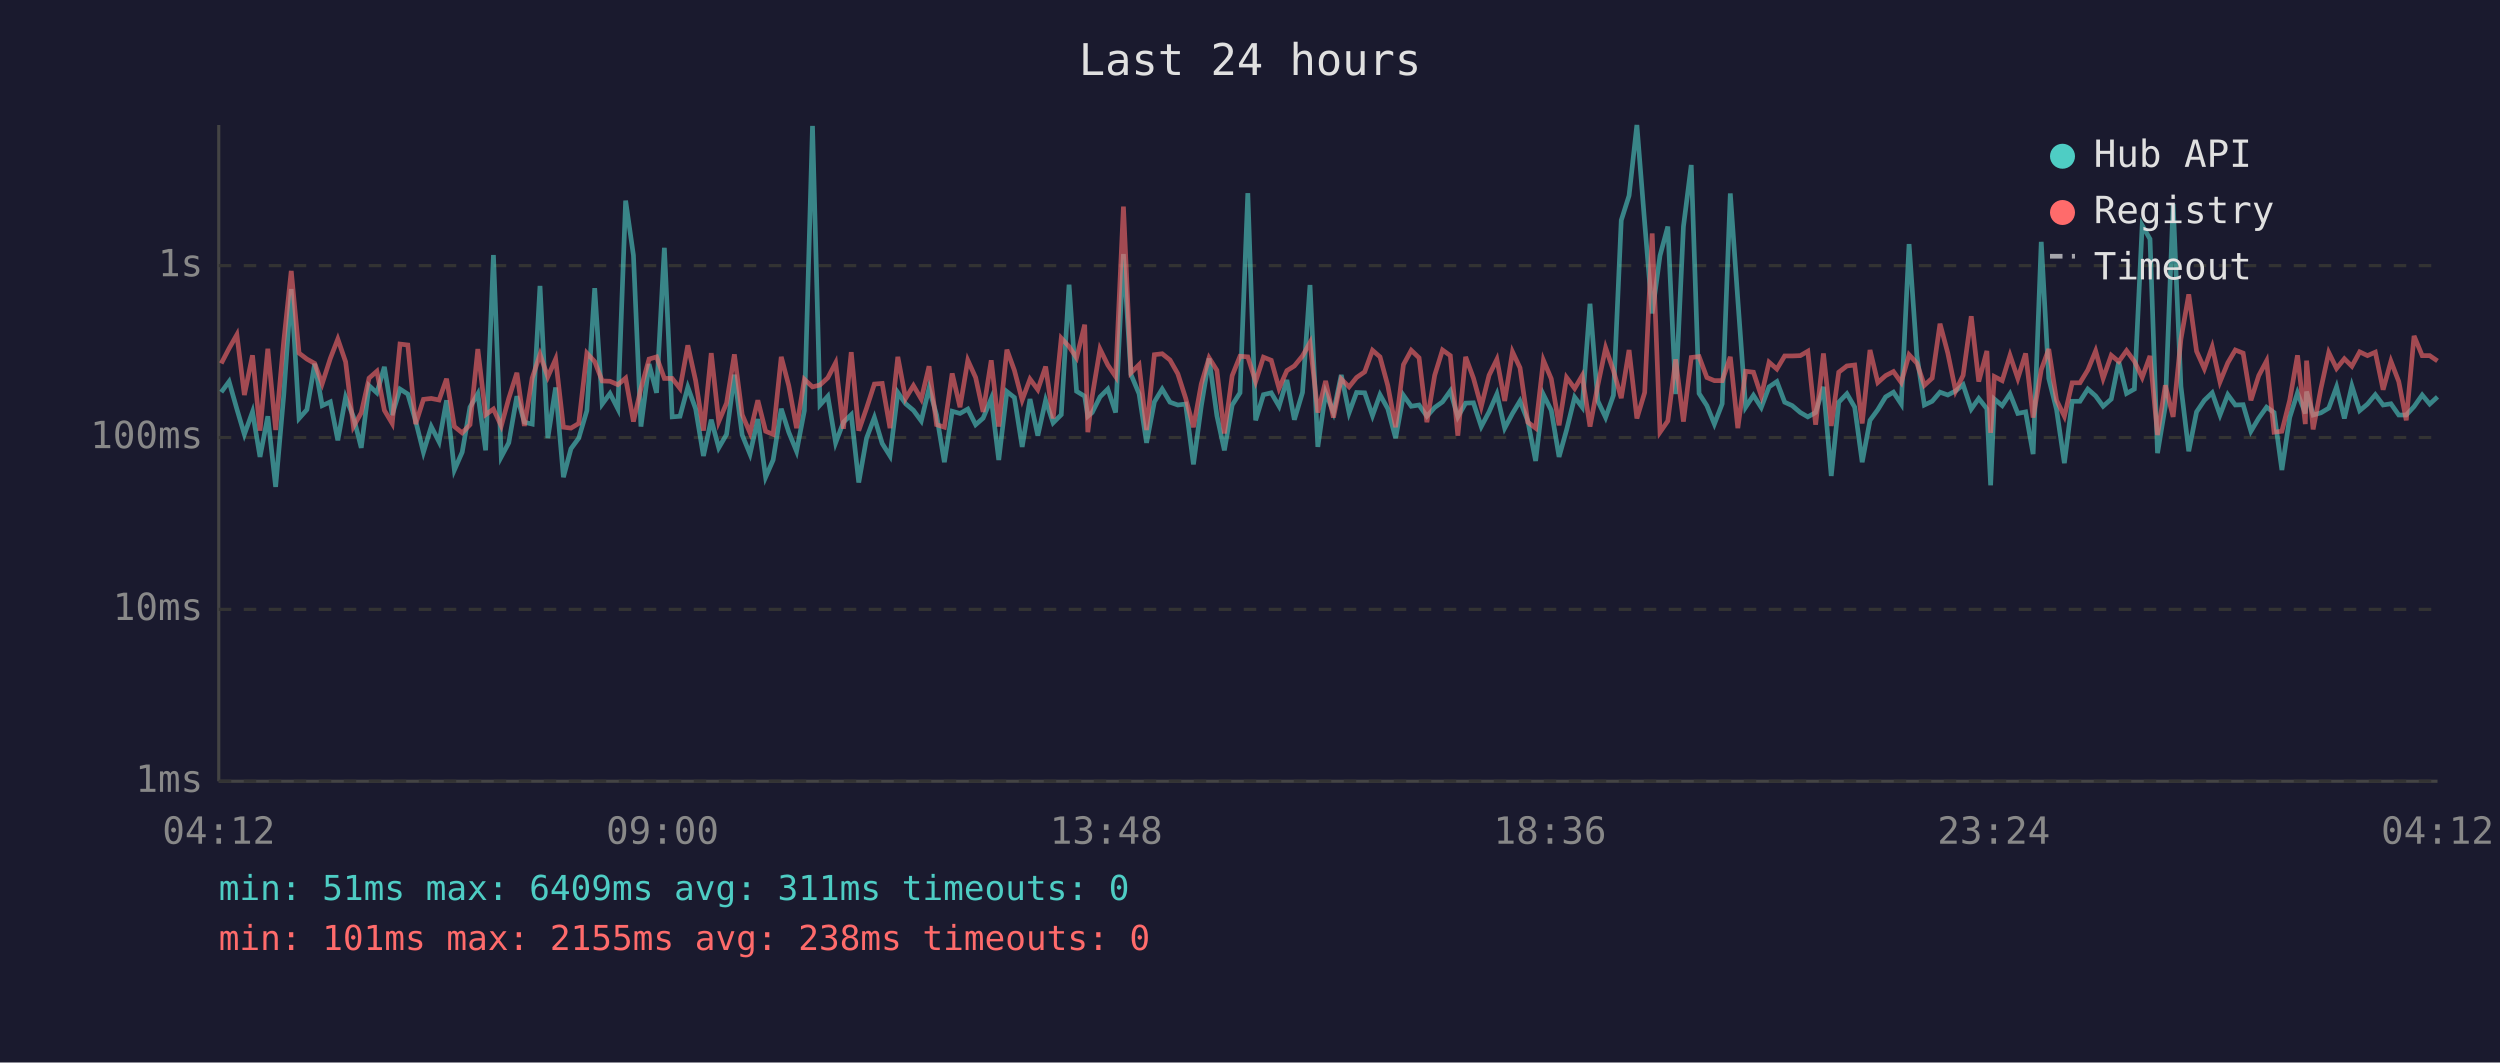
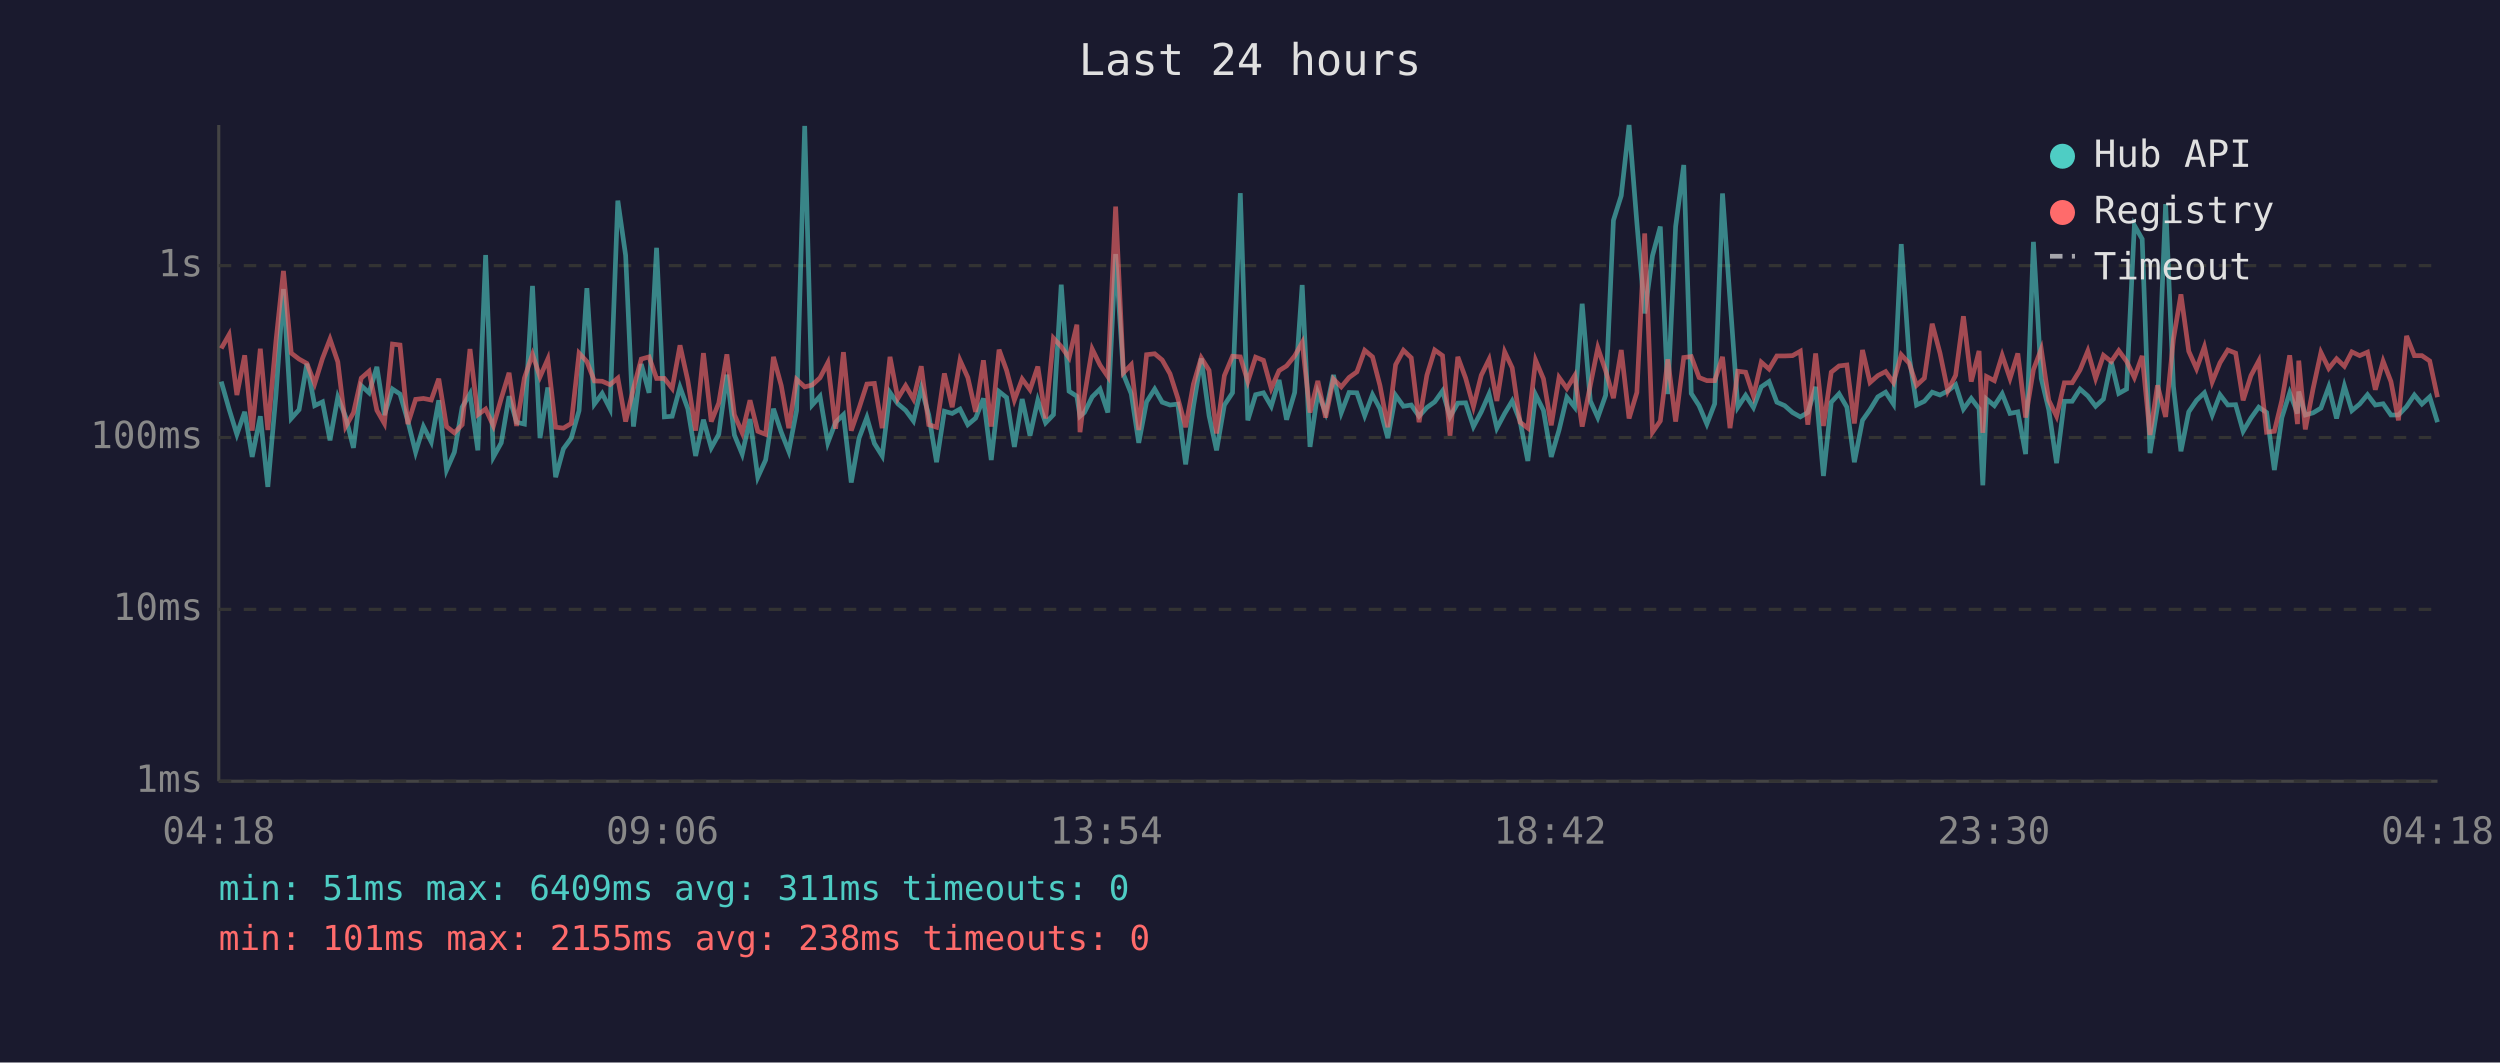
<svg xmlns="http://www.w3.org/2000/svg" viewBox="0 0 800 340" font-family="monospace" font-size="12">
  <rect width="800" height="340" fill="#1a1a2e" />
  <text x="400" y="24" fill="#e0e0e0" font-size="14" text-anchor="middle">Last 24 hours</text>
  <line x1="70" y1="40" x2="70" y2="250" stroke="#444" stroke-width="1" />
  <line x1="70" y1="250" x2="780" y2="250" stroke="#444" stroke-width="1" />
  <line x1="70" y1="250" x2="780" y2="250" stroke="#333" stroke-width="1" stroke-dasharray="4" />
  <text x="65" y="250" fill="#888" text-anchor="end" dominant-baseline="middle">1ms</text>
  <line x1="70" y1="195" x2="780" y2="195" stroke="#333" stroke-width="1" stroke-dasharray="4" />
  <text x="65" y="195" fill="#888" text-anchor="end" dominant-baseline="middle">10ms</text>
  <line x1="70" y1="140" x2="780" y2="140" stroke="#333" stroke-width="1" stroke-dasharray="4" />
  <text x="65" y="140" fill="#888" text-anchor="end" dominant-baseline="middle">100ms</text>
  <line x1="70" y1="85" x2="780" y2="85" stroke="#333" stroke-width="1" stroke-dasharray="4" />
  <text x="65" y="85" fill="#888" text-anchor="end" dominant-baseline="middle">1s</text>
-   <text x="70" y="270" fill="#888" text-anchor="middle">04:12</text>
-   <text x="212" y="270" fill="#888" text-anchor="middle">09:00</text>
-   <text x="354" y="270" fill="#888" text-anchor="middle">13:48</text>
-   <text x="496" y="270" fill="#888" text-anchor="middle">18:36</text>
-   <text x="638" y="270" fill="#888" text-anchor="middle">23:24</text>
-   <text x="780" y="270" fill="#888" text-anchor="middle">04:12</text>
-   <polyline points="70.8,125.5 73.3,122.1 75.8,130.9 78.2,139.0 80.8,131.8 83.2,146.2 85.7,133.2 88.2,155.8 90.8,126.4 93.2,92.5 95.7,133.9 98.2,131.1 100.7,116.4 103.1,129.8 105.7,128.6 108.1,140.9 110.6,127.1 113.1,133.4 115.6,143.3 118.1,123.4 120.6,125.7 123.0,117.4 125.5,132.8 128.0,124.5 130.5,126.1 133.0,134.7 135.5,144.7 138.0,136.5 140.5,141.4 142.9,128.1 145.4,150.4 147.9,144.7 150.4,130.3 152.9,126.0 155.4,144.1 157.9,81.6 160.4,146.2 162.8,141.7 165.4,126.8 167.8,135.1 170.3,135.7 172.8,91.5 175.3,140.2 177.8,124.0 180.3,152.7 182.7,143.6 185.2,140.2 187.8,131.4 190.3,92.2 192.7,129.3 195.2,125.9 197.7,130.8 200.2,64.2 202.7,81.7 205.1,136.5 207.7,116.5 210.1,125.7 212.6,79.3 215.1,133.4 217.6,133.2 220.1,123.9 222.6,130.8 225.1,145.9 227.6,134.3 230.0,143.3 232.5,139.0 235.0,119.9 237.5,139.2 240.0,145.3 242.5,134.1 245.0,152.7 247.4,147.2 250.0,130.8 252.4,138.3 254.9,144.4 257.4,131.4 260.0,40.3 262.4,129.6 264.9,126.8 267.4,141.7 269.9,135.1 272.4,132.7 274.8,154.4 277.3,140.2 279.8,133.6 282.3,141.9 284.8,145.9 287.3,125.6 289.8,129.2 292.3,131.3 294.8,134.7 297.3,124.2 299.7,132.8 302.2,147.9 304.7,131.6 307.2,132.3 309.7,130.9 312.2,135.9 314.6,133.8 317.2,127.5 319.6,147.2 322.2,125.3 324.6,127.2 327.1,143.0 329.6,127.7 332.1,139.4 334.6,128.1 337.0,135.3 339.6,132.7 342.1,91.1 344.5,125.2 347.1,126.8 348.1,133.2 349.5,132.0 352.0,127.0 354.5,124.5 357.0,132.0 359.5,81.3 361.9,119.8 364.5,126.0 366.9,141.7 369.4,128.6 371.9,124.5 374.4,128.7 376.9,129.6 379.4,129.3 381.9,148.6 384.4,130.0 386.9,114.7 389.4,133.0 391.8,144.1 394.3,129.6 396.8,125.7 399.3,61.8 401.8,134.5 404.3,126.3 406.8,125.7 409.3,130.0 411.8,121.6 414.2,134.3 416.8,125.6 419.2,91.2 421.7,143.0 424.2,125.6 426.7,132.0 429.2,120.0 431.7,132.1 434.1,125.6 436.7,125.7 439.2,133.0 441.6,126.3 444.1,130.8 446.6,140.2 449.1,126.5 451.6,130.0 454.1,129.6 456.6,133.2 459.1,130.4 461.6,128.6 464.1,125.1 466.5,133.4 469.0,129.0 471.5,128.9 474.0,136.5 476.5,131.8 479.0,126.1 481.5,137.0 484.0,132.3 486.4,128.3 488.9,134.7 491.4,147.5 493.9,126.3 496.4,131.3 498.9,146.2 501.3,137.6 503.9,127.1 506.3,130.3 508.8,97.2 511.3,128.3 513.8,133.6 516.3,126.5 518.8,70.5 521.3,62.6 523.8,40.0 526.3,71.3 528.7,100.3 531.2,81.8 533.7,72.5 536.2,126.1 538.7,72.5 541.2,52.8 543.7,125.9 546.2,129.8 548.6,135.7 551.1,129.2 553.7,61.9 556.1,95.9 558.6,130.3 561.1,126.5 563.6,130.4 566.1,123.8 568.6,122.1 571.1,128.7 573.5,129.8 576.1,132.0 578.5,133.4 581.0,132.0 583.5,123.8 586.0,152.3 588.4,128.7 591.0,126.0 593.5,130.3 595.9,147.9 598.4,134.5 600.9,131.1 603.4,127.0 605.9,125.5 608.4,129.3 610.9,78.1 613.4,113.8 615.8,129.6 618.3,128.4 620.8,125.5 623.3,126.4 625.8,125.1 628.2,123.1 630.8,130.9 633.2,127.5 635.8,130.8 637.0,155.3 638.2,127.7 640.7,129.8 643.2,126.0 645.7,132.3 648.2,131.8 650.6,145.3 653.2,77.4 655.6,121.1 658.1,131.1 660.6,148.2 663.1,128.4 665.6,128.4 668.1,124.5 670.6,126.7 673.0,130.0 675.6,127.7 678.0,115.8 680.5,125.9 683.0,124.5 685.5,72.1 688.0,76.5 690.4,145.0 692.9,130.0 695.4,65.3 697.9,123.7 700.4,144.4 702.9,131.8 705.4,128.1 707.9,125.7 710.4,132.8 712.9,126.3 715.3,129.6 717.8,129.5 720.3,138.0 722.8,133.8 725.3,130.3 727.7,132.0 730.2,150.4 732.7,133.6 735.2,125.7 737.7,132.3 738.1,125.3 740.2,132.8 742.7,132.1 745.2,130.6 747.7,123.8 750.2,133.9 752.6,123.5 755.1,131.4 757.6,129.3 760.1,126.3 762.6,129.6 765.1,129.2 767.6,132.8 770.0,132.8 772.5,130.1 775.1,126.4 777.5,129.3 780.0,127.0" fill="none" stroke="#4ecdc4" stroke-width="1.5" opacity="0.6" />
-   <polyline points="70.8,116.3 73.3,111.5 75.8,107.1 78.2,126.4 80.8,113.7 83.2,137.8 85.7,111.6 88.2,137.6 90.8,109.2 93.2,86.7 95.7,113.0 98.2,114.9 100.7,116.3 103.1,122.8 105.7,114.7 108.1,108.5 110.6,115.8 113.1,136.5 115.6,132.1 118.1,121.0 120.6,118.8 123.0,131.3 125.5,135.5 128.0,110.1 130.5,110.4 133.0,135.7 135.5,127.8 138.0,127.5 140.5,128.0 142.9,121.2 145.4,136.5 147.9,138.5 150.4,135.9 152.9,111.7 155.4,132.7 157.9,130.9 160.4,136.3 162.8,127.5 165.4,119.3 167.8,136.3 170.3,121.0 172.8,113.4 175.3,120.6 177.8,114.9 180.3,136.7 182.7,137.0 185.2,135.5 187.8,113.0 190.3,115.7 192.7,121.9 195.2,122.0 197.7,123.1 200.2,121.0 202.7,134.9 205.1,124.3 207.7,114.9 210.1,114.2 212.6,121.1 215.1,121.1 217.6,124.3 220.1,110.5 222.6,121.8 225.1,137.8 227.6,113.0 230.0,134.9 232.5,129.0 235.0,113.4 237.5,132.7 240.0,138.5 242.5,128.1 245.0,138.0 247.4,139.0 250.0,114.2 252.4,123.4 254.9,137.0 257.4,121.4 260.0,123.8 262.4,123.2 264.9,120.9 267.4,116.1 269.9,137.2 272.4,112.7 274.8,137.8 277.3,130.6 279.8,122.9 282.3,122.7 284.8,137.0 287.3,114.2 289.8,127.5 292.3,123.4 294.8,127.7 297.3,117.2 299.7,135.9 302.2,136.7 304.7,119.5 307.2,130.3 309.7,115.3 312.2,120.8 314.6,131.8 317.2,115.3 319.6,136.5 322.2,111.9 324.6,118.5 327.1,128.0 329.6,121.3 332.1,124.7 334.6,117.3 337.0,133.9 339.6,108.2 342.1,110.9 344.5,114.5 347.1,103.9 348.1,138.3 349.5,126.8 352.0,111.7 354.5,116.8 357.0,120.5 359.5,66.1 361.9,119.3 364.5,116.7 366.9,137.6 369.4,113.5 371.9,113.2 374.4,115.2 376.9,119.6 379.4,127.4 381.9,136.7 384.4,122.9 386.9,114.5 389.4,118.5 391.8,138.7 394.3,120.2 396.8,114.0 399.3,114.2 401.8,122.1 404.3,114.3 406.8,115.3 409.3,124.3 411.8,118.6 414.2,117.1 416.8,113.9 419.2,109.6 421.7,132.0 424.2,121.9 426.7,133.6 429.2,121.3 431.7,123.8 434.1,120.8 436.7,119.0 439.2,112.1 441.6,114.2 444.1,123.4 446.6,136.7 449.1,116.7 451.6,112.1 454.1,114.5 456.6,135.1 459.1,120.1 461.6,112.0 464.1,113.8 466.5,139.4 469.0,114.2 471.5,121.0 474.0,130.1 476.5,120.1 479.0,115.0 481.5,128.3 484.0,112.6 486.4,117.7 488.9,135.1 491.4,137.0 493.9,115.3 496.4,121.2 498.9,136.1 501.3,120.8 503.9,124.3 506.3,120.2 508.8,136.5 511.3,123.3 513.8,111.3 516.3,118.6 518.8,127.4 521.3,112.0 523.8,133.9 526.3,125.6 528.7,74.7 531.2,138.3 533.7,134.7 536.2,115.0 538.7,134.9 541.2,114.4 543.7,114.1 546.2,120.8 548.6,121.8 551.1,121.8 553.7,114.2 556.1,137.0 558.6,118.8 561.1,119.1 563.6,126.7 566.1,115.9 568.6,118.1 571.1,113.9 573.5,113.9 576.1,113.8 578.5,112.4 581.0,135.9 583.5,113.1 586.0,136.3 588.4,119.1 591.0,117.1 593.5,116.8 595.9,135.5 598.4,112.0 600.9,122.4 603.4,120.2 605.9,118.9 608.4,122.4 610.9,113.5 613.4,116.2 615.8,123.3 618.3,121.0 620.8,103.6 623.3,113.0 625.8,125.1 628.2,120.1 630.8,101.2 633.2,122.1 635.8,112.3 637.0,138.5 638.2,120.5 640.7,121.8 643.2,113.7 645.7,121.1 648.2,113.1 650.6,133.6 653.2,118.3 655.6,111.7 658.1,128.1 660.6,133.2 663.1,122.5 665.6,122.5 668.1,118.4 670.6,112.3 673.0,121.1 675.6,113.7 678.0,115.7 680.5,112.2 683.0,115.6 685.5,120.8 688.0,113.9 690.4,139.2 692.9,123.3 695.4,133.4 697.9,108.5 700.4,94.2 702.9,112.4 705.4,118.0 707.9,111.0 710.4,122.2 712.9,116.1 715.3,112.0 717.8,113.0 720.3,128.1 722.8,120.2 725.3,115.5 727.7,138.3 730.2,138.0 732.7,128.1 735.2,113.7 737.7,135.7 738.1,115.4 740.2,137.4 742.7,124.3 745.2,112.8 747.7,117.9 750.2,114.8 752.6,117.2 755.1,112.6 757.6,113.8 760.1,112.7 762.6,124.7 765.1,115.6 767.6,122.1 770.0,134.5 772.5,107.5 775.1,113.8 777.5,113.8 780.0,115.5" fill="none" stroke="#ff6b6b" stroke-width="1.5" opacity="0.6" />
+   <text x="70" y="270" fill="#888" text-anchor="middle">04:18</text>
+   <text x="212" y="270" fill="#888" text-anchor="middle">09:06</text>
+   <text x="354" y="270" fill="#888" text-anchor="middle">13:54</text>
+   <text x="496" y="270" fill="#888" text-anchor="middle">18:42</text>
+   <text x="638" y="270" fill="#888" text-anchor="middle">23:30</text>
+   <text x="780" y="270" fill="#888" text-anchor="middle">04:18</text>
+   <polyline points="70.8,122.1 73.3,130.9 75.8,139.0 78.3,131.8 80.7,146.2 83.3,133.2 85.7,155.8 88.3,126.4 90.7,92.5 93.2,133.9 95.7,131.1 98.2,116.4 100.7,129.8 103.2,128.6 105.6,140.9 108.1,127.1 110.6,133.4 113.1,143.3 115.6,123.4 118.1,125.7 120.6,117.4 123.0,132.8 125.6,124.5 128.0,126.1 130.5,134.7 133.0,144.7 135.5,136.5 138.0,141.4 140.4,128.1 142.9,150.4 145.4,144.7 147.9,130.3 150.4,126.0 152.9,144.1 155.4,81.6 157.9,146.2 160.4,141.7 162.9,126.8 165.3,135.1 167.8,135.7 170.4,91.5 172.8,140.2 175.3,124.0 177.8,152.7 180.3,143.6 182.8,140.2 185.3,131.4 187.8,92.2 190.2,129.3 192.7,125.9 195.2,130.8 197.7,64.2 200.2,81.7 202.7,136.5 205.2,116.5 207.7,125.7 210.1,79.3 212.6,133.4 215.1,133.2 217.6,123.9 220.1,130.8 222.6,145.9 225.1,134.3 227.6,143.3 230.0,139.0 232.6,119.9 235.0,139.2 237.5,145.3 240.0,134.1 242.5,152.7 245.0,147.2 247.5,130.8 250.0,138.3 252.4,144.4 254.9,131.4 257.5,40.3 259.9,129.6 262.4,126.8 264.9,141.7 267.4,135.1 269.9,132.7 272.4,154.4 274.9,140.2 277.4,133.6 279.8,141.9 282.3,145.9 284.8,125.6 287.3,129.2 289.8,131.3 292.3,134.7 294.8,124.2 297.2,132.8 299.7,147.9 302.2,131.6 304.7,132.3 307.2,130.9 309.7,135.9 312.2,133.8 314.7,127.5 317.2,147.2 319.7,125.3 322.1,127.2 324.6,143.0 327.1,127.7 329.6,139.4 332.1,128.1 334.6,135.3 337.1,132.7 339.6,91.1 342.1,125.2 344.6,126.8 345.6,133.2 347.0,132.0 349.5,127.0 352.0,124.5 354.5,132.0 357.0,81.3 359.5,119.8 362.0,126.0 364.4,141.7 366.9,128.6 369.5,124.5 371.9,128.7 374.4,129.6 376.9,129.3 379.4,148.6 381.9,130.0 384.4,114.7 386.9,133.0 389.3,144.1 391.8,129.6 394.4,125.7 396.9,61.8 399.3,134.5 401.8,126.3 404.3,125.7 406.8,130.0 409.3,121.6 411.7,134.3 414.3,125.6 416.7,91.2 419.2,143.0 421.7,125.6 424.2,132.0 426.7,120.0 429.2,132.1 431.7,125.6 434.2,125.7 436.7,133.0 439.2,126.3 441.6,130.8 444.1,140.2 446.6,126.5 449.1,130.0 451.6,129.6 454.1,133.2 456.6,130.4 459.1,128.6 461.6,125.1 464.0,133.4 466.5,129.0 469.0,128.9 471.5,136.5 474.0,131.8 476.5,126.1 479.0,137.0 481.5,132.3 483.9,128.3 486.4,134.7 488.9,147.5 491.4,126.3 493.9,131.3 496.4,146.2 498.9,137.6 501.4,127.1 503.9,130.3 506.3,97.2 508.9,128.3 511.3,133.6 513.8,126.5 516.3,70.5 518.8,62.6 521.3,40.0 523.8,71.3 526.3,100.3 528.8,81.8 531.3,72.5 533.7,126.1 536.2,72.5 538.8,52.8 541.2,125.9 543.7,129.8 546.2,135.7 548.7,129.2 551.2,61.9 553.6,95.9 556.1,130.3 558.6,126.5 561.1,130.4 563.6,123.8 566.1,122.1 568.6,128.7 571.1,129.8 573.6,132.0 576.1,133.4 578.5,132.0 581.0,123.8 583.5,152.3 586.0,128.7 588.5,126.0 591.0,130.3 593.4,147.9 596.0,134.5 598.4,131.1 600.9,127.0 603.4,125.5 605.9,129.3 608.4,78.1 610.9,113.8 613.3,129.6 615.8,128.4 618.3,125.5 620.8,126.4 623.3,125.1 625.8,123.1 628.3,130.9 630.8,127.5 633.3,130.8 634.5,155.3 635.7,127.7 638.2,129.8 640.7,126.0 643.2,132.3 645.7,131.8 648.2,145.3 650.7,77.4 653.2,121.1 655.6,131.1 658.1,148.2 660.6,128.4 663.1,128.4 665.6,124.5 668.1,126.7 670.6,130.0 673.1,127.7 675.6,115.8 678.0,125.9 680.5,124.5 683.0,72.1 685.5,76.5 688.0,145.0 690.4,130.0 693.0,65.3 695.5,123.7 697.9,144.4 700.4,131.8 702.9,128.1 705.4,125.7 707.9,132.8 710.4,126.3 712.9,129.6 715.4,129.5 717.8,138.0 720.3,133.8 722.8,130.3 725.3,132.0 727.8,150.4 730.2,133.6 732.7,125.7 735.2,132.3 735.6,125.3 737.7,132.8 740.2,132.1 742.7,130.6 745.2,123.8 747.7,133.9 750.2,123.5 752.6,131.4 755.1,129.3 757.6,126.3 760.1,129.6 762.6,129.2 765.1,132.8 767.5,132.8 770.1,130.1 772.6,126.4 775.0,129.3 777.5,127.0 780.0,135.1" fill="none" stroke="#4ecdc4" stroke-width="1.5" opacity="0.6" />
+   <polyline points="70.8,111.5 73.3,107.1 75.8,126.4 78.3,113.7 80.7,137.8 83.3,111.6 85.7,137.6 88.3,109.2 90.7,86.7 93.2,113.0 95.7,114.9 98.2,116.3 100.7,122.8 103.2,114.7 105.6,108.5 108.1,115.8 110.6,136.5 113.1,132.1 115.6,121.0 118.1,118.8 120.6,131.3 123.0,135.5 125.6,110.1 128.0,110.4 130.5,135.7 133.0,127.8 135.5,127.5 138.0,128.0 140.4,121.2 142.9,136.5 145.4,138.5 147.9,135.9 150.4,111.7 152.9,132.7 155.4,130.9 157.9,136.3 160.4,127.5 162.9,119.3 165.3,136.3 167.8,121.0 170.4,113.4 172.8,120.6 175.3,114.9 177.8,136.7 180.3,137.0 182.8,135.5 185.3,113.0 187.8,115.7 190.2,121.9 192.7,122.0 195.2,123.1 197.7,121.0 200.2,134.9 202.7,124.3 205.2,114.9 207.7,114.2 210.1,121.1 212.6,121.1 215.1,124.3 217.6,110.5 220.1,121.8 222.6,137.8 225.1,113.0 227.6,134.9 230.0,129.0 232.6,113.4 235.0,132.7 237.5,138.5 240.0,128.1 242.5,138.0 245.0,139.0 247.5,114.2 250.0,123.4 252.4,137.0 254.9,121.4 257.5,123.8 259.9,123.2 262.4,120.9 264.9,116.1 267.4,137.2 269.9,112.7 272.4,137.8 274.9,130.6 277.4,122.9 279.8,122.7 282.3,137.0 284.8,114.2 287.3,127.5 289.8,123.4 292.3,127.7 294.8,117.2 297.2,135.9 299.7,136.7 302.2,119.5 304.7,130.3 307.2,115.3 309.7,120.8 312.2,131.8 314.7,115.3 317.2,136.5 319.7,111.9 322.1,118.5 324.6,128.0 327.1,121.3 329.6,124.7 332.1,117.3 334.6,133.9 337.1,108.2 339.6,110.9 342.1,114.5 344.6,103.9 345.6,138.3 347.0,126.8 349.5,111.7 352.0,116.8 354.5,120.5 357.0,66.1 359.5,119.3 362.0,116.7 364.4,137.6 366.9,113.5 369.5,113.2 371.9,115.2 374.4,119.6 376.9,127.4 379.4,136.7 381.9,122.9 384.4,114.5 386.9,118.5 389.3,138.7 391.8,120.2 394.4,114.0 396.9,114.2 399.3,122.1 401.8,114.3 404.3,115.3 406.8,124.3 409.3,118.6 411.7,117.1 414.3,113.9 416.7,109.6 419.2,132.0 421.7,121.9 424.2,133.6 426.7,121.3 429.2,123.8 431.7,120.8 434.2,119.0 436.7,112.1 439.2,114.2 441.6,123.4 444.1,136.7 446.6,116.7 449.1,112.1 451.6,114.5 454.1,135.1 456.6,120.1 459.1,112.0 461.6,113.8 464.0,139.4 466.5,114.2 469.0,121.0 471.5,130.1 474.0,120.1 476.5,115.0 479.0,128.3 481.5,112.6 483.9,117.7 486.4,135.1 488.9,137.0 491.4,115.3 493.9,121.2 496.4,136.1 498.9,120.8 501.4,124.3 503.9,120.2 506.3,136.5 508.9,123.3 511.3,111.3 513.8,118.6 516.3,127.4 518.8,112.0 521.3,133.9 523.8,125.6 526.3,74.7 528.8,138.3 531.3,134.7 533.7,115.0 536.2,134.9 538.8,114.4 541.2,114.1 543.7,120.8 546.2,121.8 548.7,121.8 551.2,114.2 553.6,137.0 556.1,118.8 558.6,119.1 561.1,126.7 563.6,115.9 566.1,118.1 568.6,113.9 571.1,113.9 573.6,113.8 576.1,112.4 578.5,135.9 581.0,113.1 583.5,136.3 586.0,119.1 588.5,117.1 591.0,116.8 593.4,135.5 596.0,112.0 598.4,122.4 600.9,120.2 603.4,118.9 605.9,122.4 608.4,113.5 610.9,116.2 613.3,123.3 615.8,121.0 618.3,103.6 620.8,113.0 623.3,125.1 625.8,120.1 628.3,101.2 630.8,122.1 633.3,112.3 634.5,138.5 635.7,120.5 638.2,121.8 640.7,113.7 643.2,121.1 645.7,113.1 648.2,133.6 650.7,118.3 653.2,111.7 655.6,128.1 658.1,133.2 660.6,122.5 663.1,122.5 665.6,118.4 668.1,112.3 670.6,121.1 673.1,113.7 675.6,115.7 678.0,112.2 680.5,115.6 683.0,120.8 685.5,113.9 688.0,139.2 690.4,123.3 693.0,133.4 695.5,108.5 697.9,94.2 700.4,112.4 702.9,118.0 705.4,111.0 707.9,122.2 710.4,116.1 712.9,112.0 715.4,113.0 717.8,128.1 720.3,120.2 722.8,115.5 725.3,138.3 727.8,138.0 730.2,128.1 732.7,113.7 735.2,135.7 735.6,115.4 737.7,137.4 740.2,124.3 742.7,112.8 745.2,117.9 747.7,114.8 750.2,117.2 752.6,112.6 755.1,113.8 757.6,112.7 760.1,124.7 762.6,115.6 765.1,122.1 767.5,134.5 770.1,107.5 772.6,113.8 775.0,113.8 777.5,115.5 780.0,127.1" fill="none" stroke="#ff6b6b" stroke-width="1.5" opacity="0.6" />
  <circle cx="660" cy="50" r="4" fill="#4ecdc4" />
  <text x="670" y="50" fill="#e0e0e0" dominant-baseline="middle">Hub API</text>
  <circle cx="660" cy="68" r="4" fill="#ff6b6b" />
  <text x="670" y="68" fill="#e0e0e0" dominant-baseline="middle">Registry</text>
  <line x1="656" y1="82" x2="664" y2="82" stroke="#e0e0e0" stroke-width="1.5" stroke-dasharray="4,3" opacity="0.7" />
  <text x="670" y="86" fill="#e0e0e0" dominant-baseline="middle">Timeout</text>
  <text x="70" y="288" fill="#4ecdc4" font-size="11">min: 51ms  max: 6409ms  avg: 311ms  timeouts: 0</text>
  <text x="70" y="304" fill="#ff6b6b" font-size="11">min: 101ms  max: 2155ms  avg: 238ms  timeouts: 0</text>
</svg>
